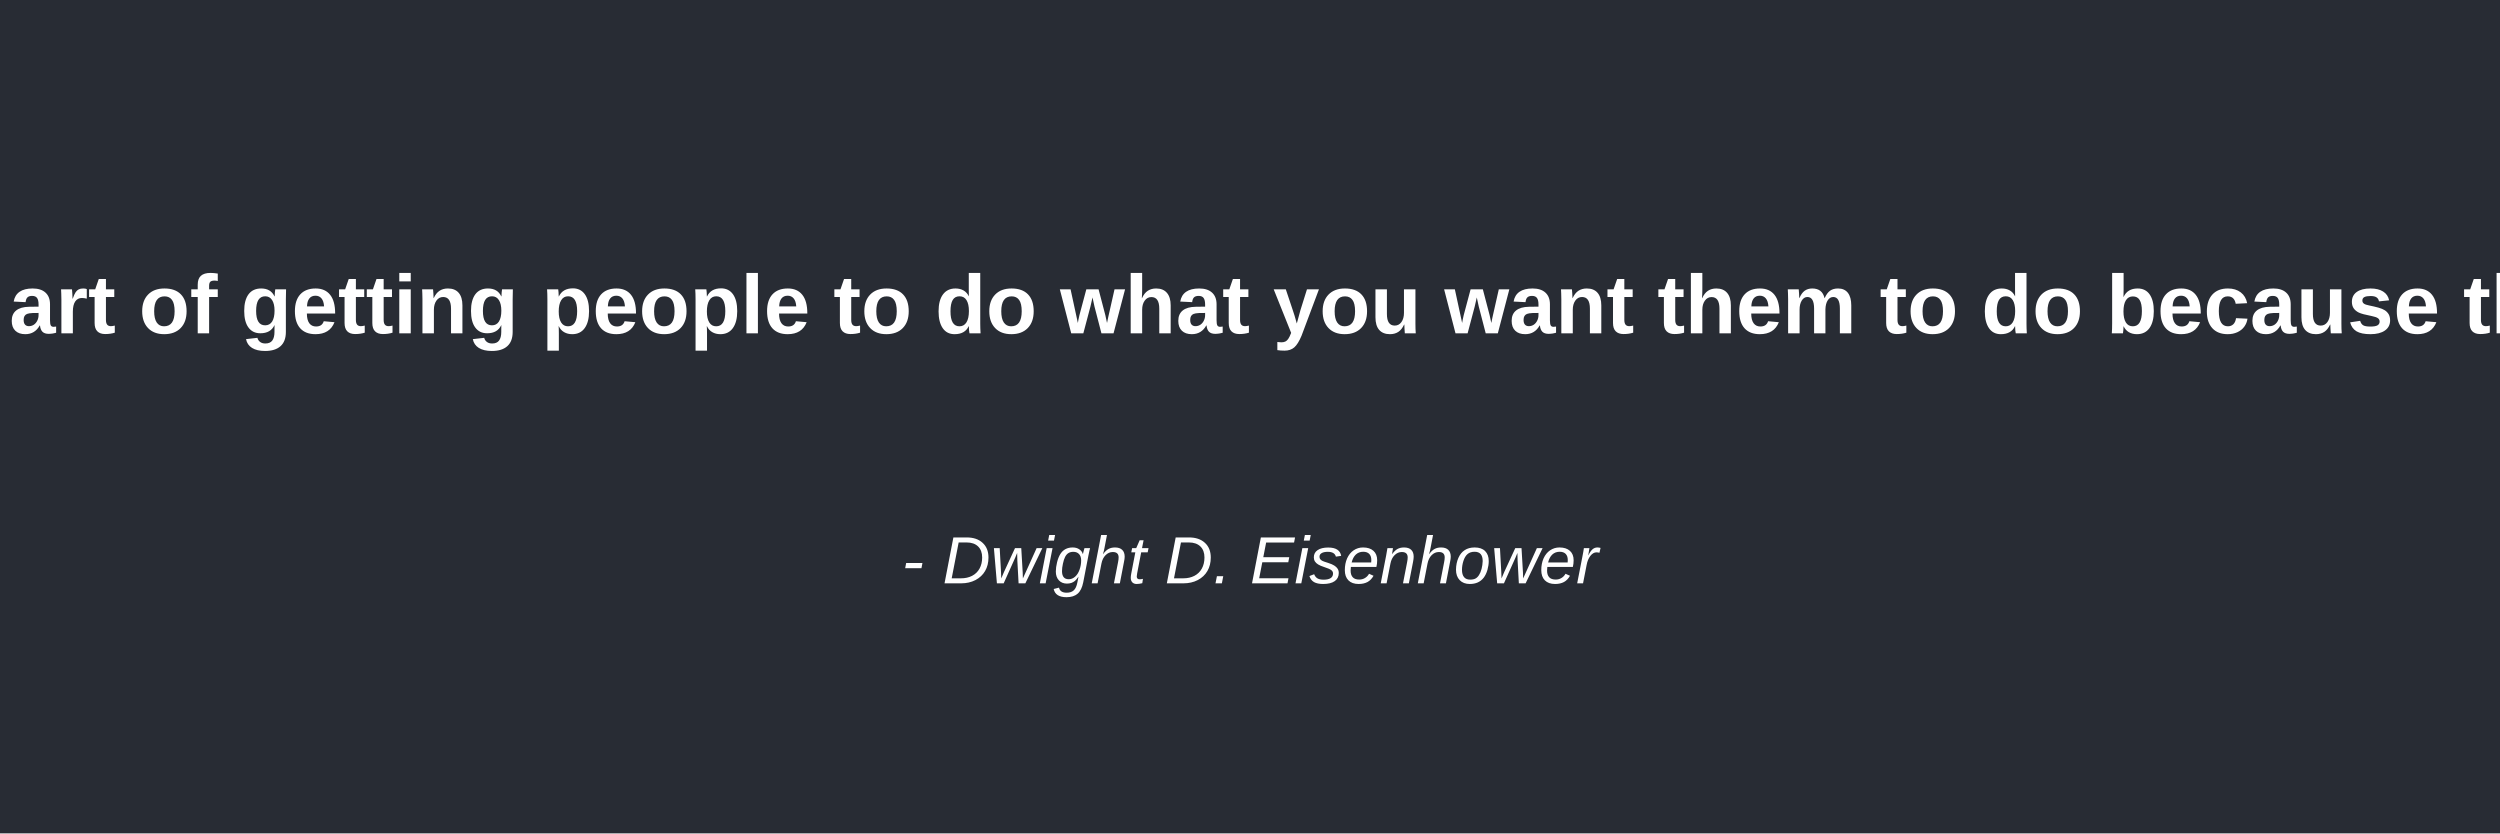
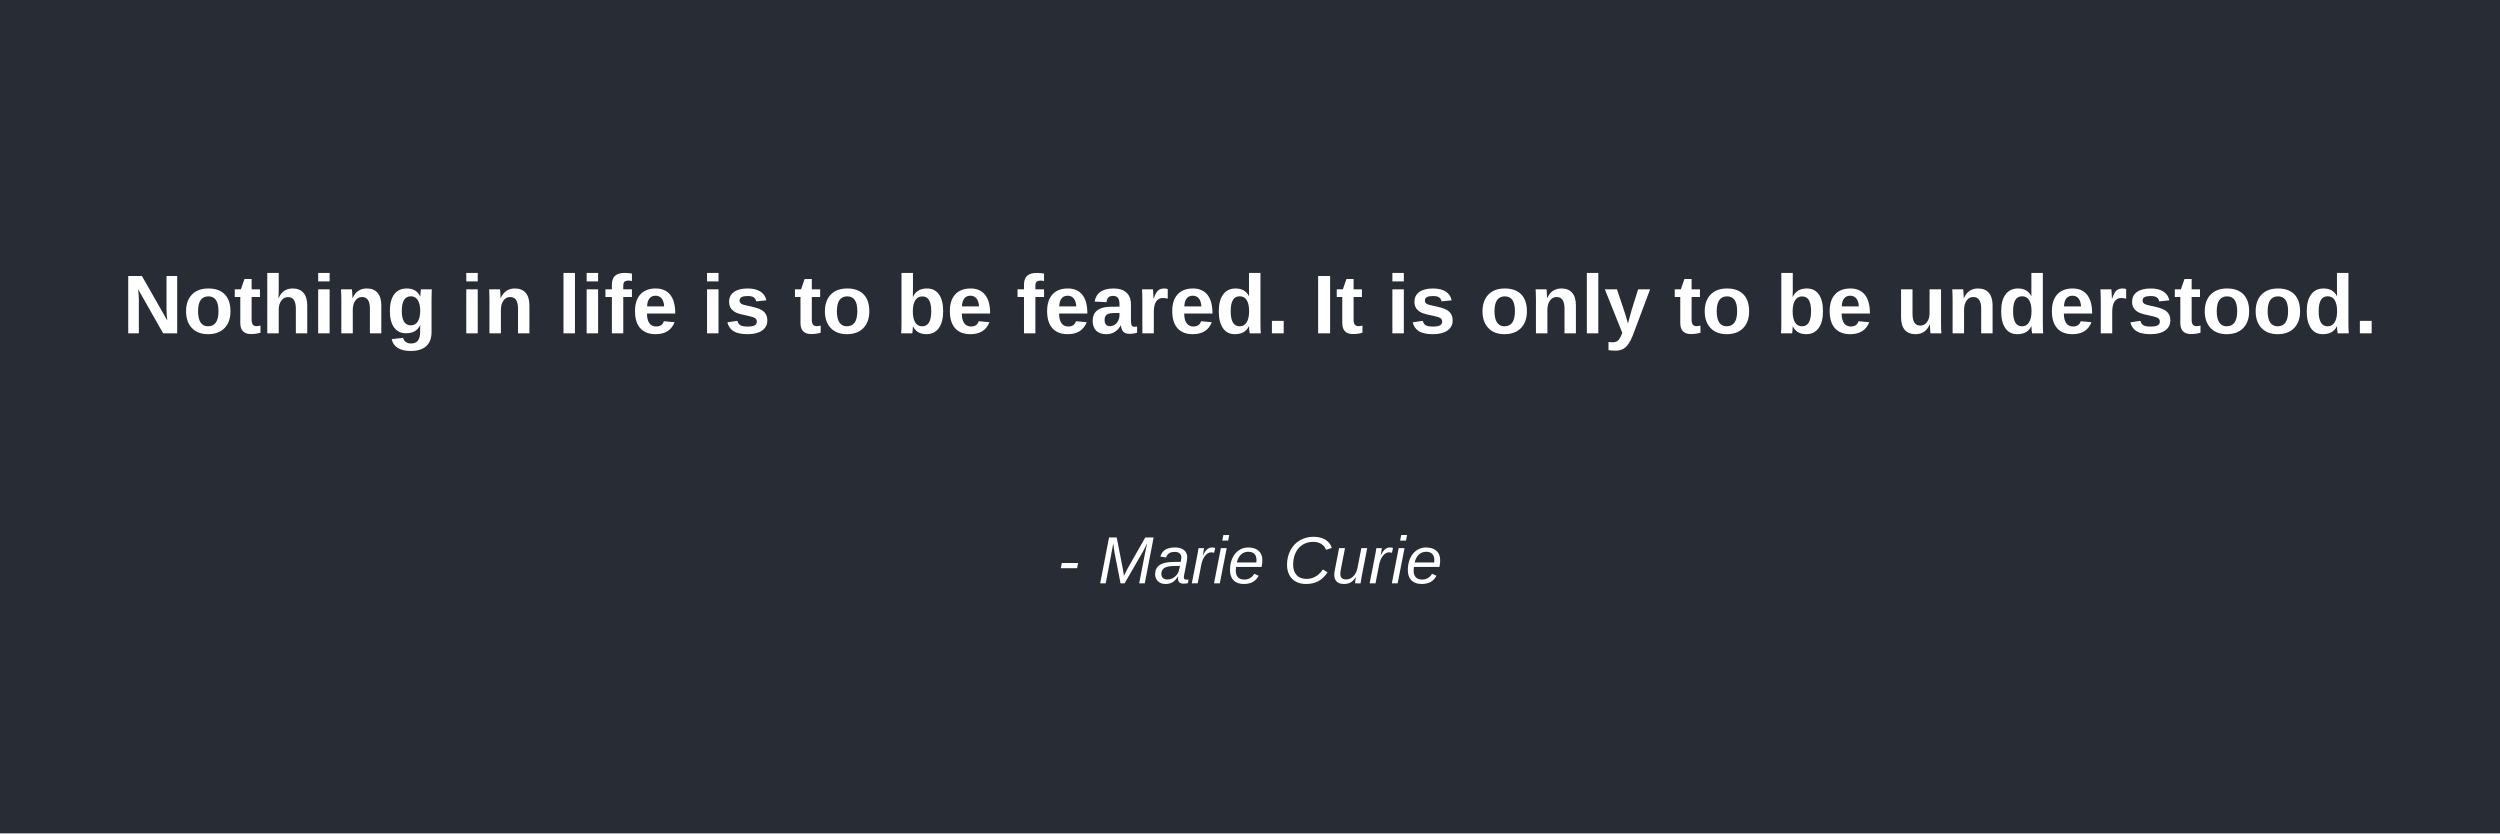
<svg xmlns="http://www.w3.org/2000/svg" width="600" height="200">
  <rect width="100%" height="100%" fill="#282c34" />
-   <text x="50%" y="40%" text-anchor="middle" fill="#ffffff" font-family="Arial" font-size="20" font-weight="bold">Motivation is the art of getting people to do what you want them to do because they want to do it.</text>
-   <text x="50%" y="70%" text-anchor="middle" fill="#ffffff" font-family="Arial" font-size="16" font-style="italic">- Dwight D. Eisenhower</text>
+   <text x="50%" y="40%" text-anchor="middle" fill="#ffffff" font-family="Arial" font-size="20" font-weight="bold">Nothing in life is to be feared. It is only to be understood.</text>
+   <text x="50%" y="70%" text-anchor="middle" fill="#ffffff" font-family="Arial" font-size="16" font-style="italic">- Marie Curie</text>
</svg>
